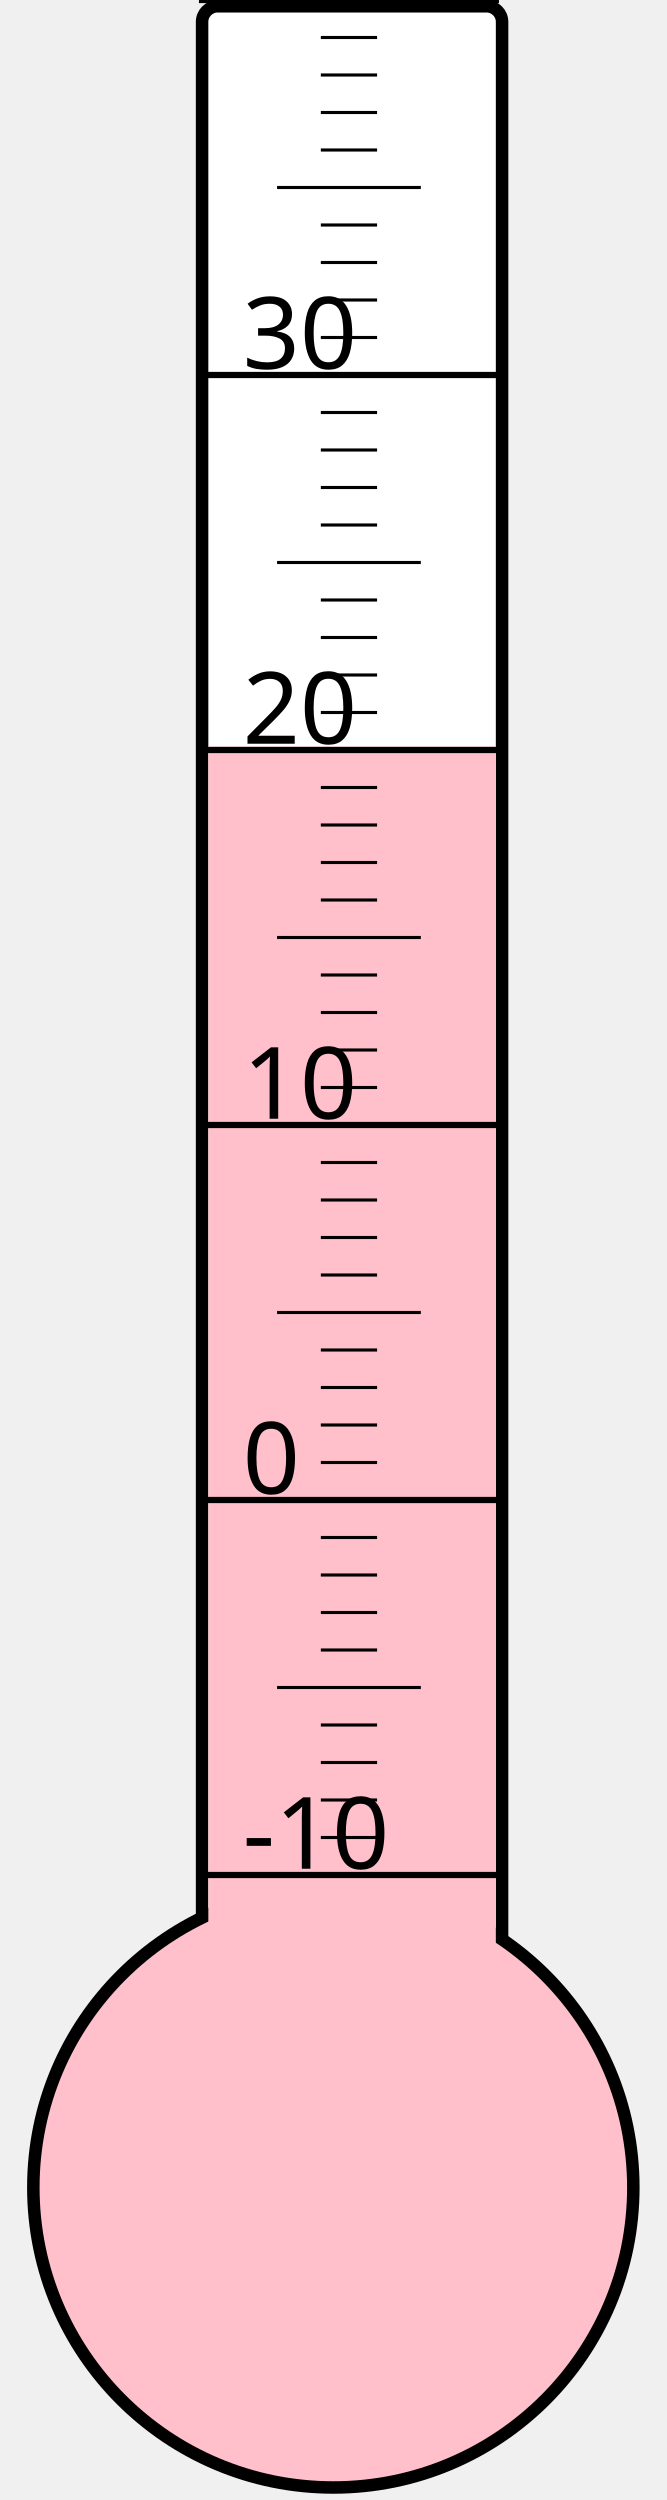
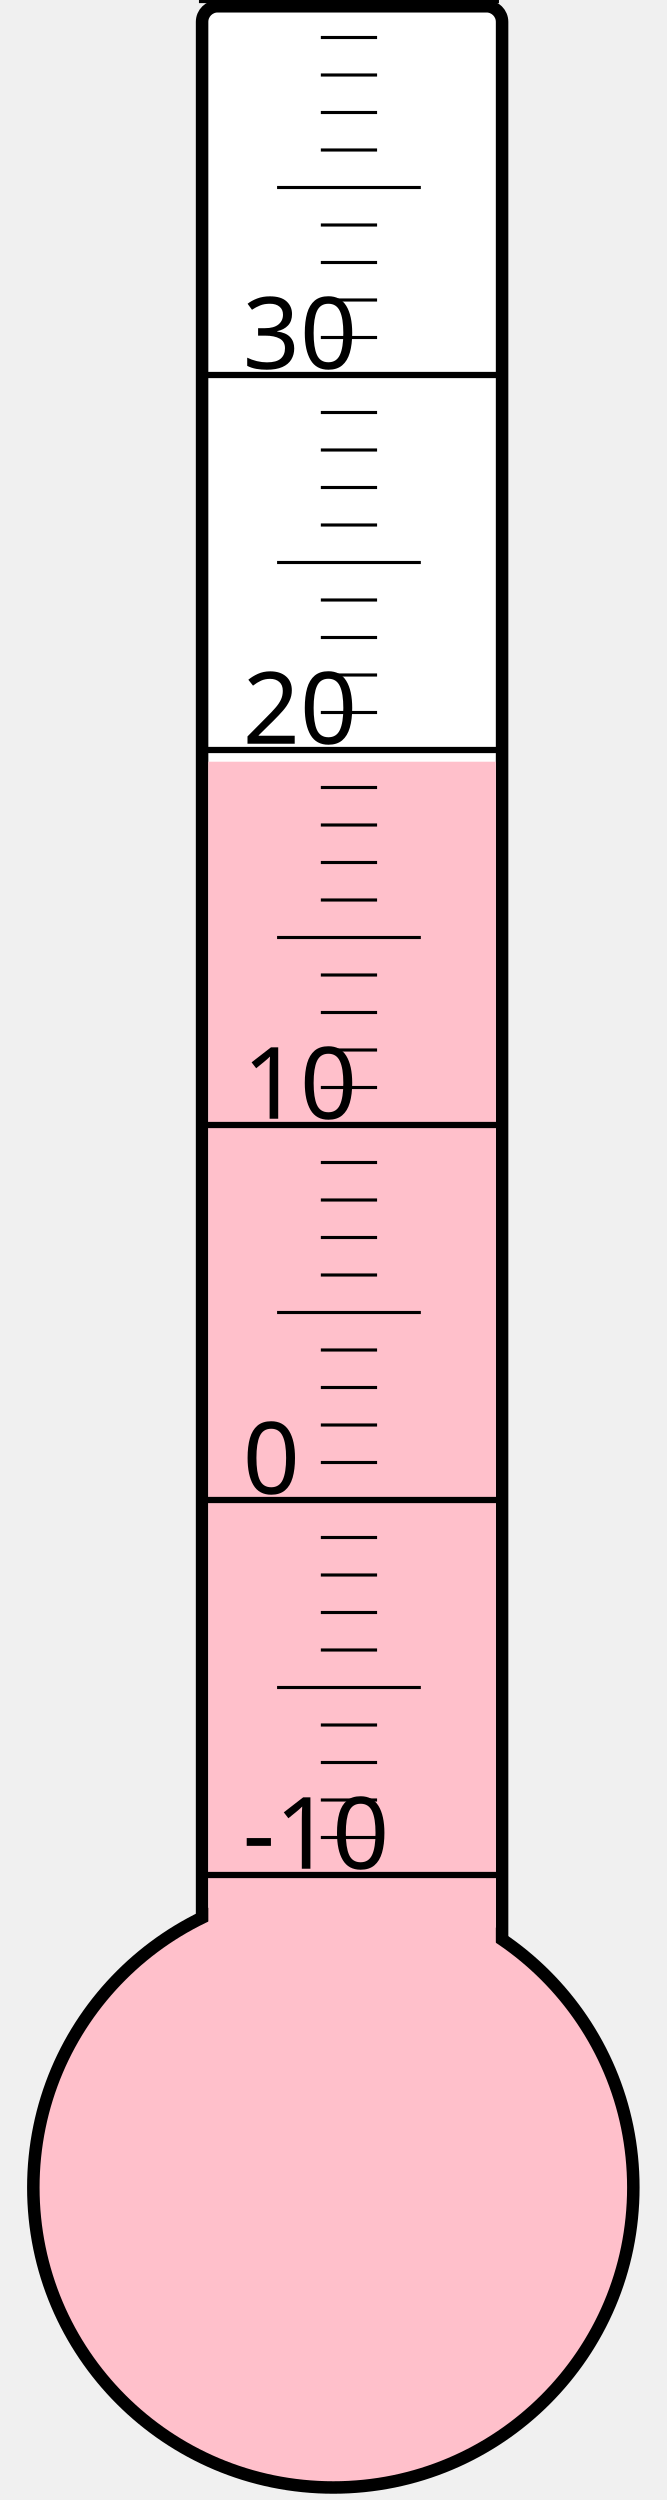
<svg xmlns="http://www.w3.org/2000/svg" width="40px" height="150px" viewBox="0 0 200 800">
  <rect width="200" height="800" x="0" y="0" style="fill: #ffffeb; fill-opacity: 0;" />
  <rect width="96" height="680" x="58" y="2" rx="5" ry="5" style="fill: white; fill-opacity: 1; stroke: black; stroke-width: 4;" />
  <circle cx="100" cy="700" r="96" style="fill: pink; stroke: black; stroke-width: 4;" />
-   <rect width="92" height="461.125" x="60" y="238.875" style="fill: pink; fill-opacity: 1; stroke-width: 0;" />
+   <rect width="92" height="456.25" x="60" y="243.75" style="fill: pink; fill-opacity: 1; stroke-width: 0;" />
  <text x="71" y="598" style="font-family: sans-serif; font-size: 24pt;">-10</text>
  <text x="71" y="478" style="font-family: sans-serif; font-size: 24pt;">0</text>
  <text x="71" y="358" style="font-family: sans-serif; font-size: 24pt;">10</text>
  <text x="71" y="238" style="font-family: sans-serif; font-size: 24pt;">20</text>
  <text x="71" y="118" style="font-family: sans-serif; font-size: 24pt;">30</text>
  <g style="stroke: black;">
    <line x1="57" y1="600" x2="153" y2="600" style="stroke-width: 2;" />
    <line x1="96" y1="588" x2="114" y2="588" style="stroke-width: 1;" />
    <line x1="96" y1="576" x2="114" y2="576" style="stroke-width: 1;" />
    <line x1="96" y1="564" x2="114" y2="564" style="stroke-width: 1;" />
    <line x1="96" y1="552" x2="114" y2="552" style="stroke-width: 1;" />
    <line x1="82" y1="540" x2="128" y2="540" style="stroke-width: 1;" />
    <line x1="96" y1="528" x2="114" y2="528" style="stroke-width: 1;" />
    <line x1="96" y1="516" x2="114" y2="516" style="stroke-width: 1;" />
    <line x1="96" y1="504" x2="114" y2="504" style="stroke-width: 1;" />
    <line x1="96" y1="492" x2="114" y2="492" style="stroke-width: 1;" />
    <line x1="57" y1="480" x2="153" y2="480" style="stroke-width: 2;" />
    <line x1="96" y1="468" x2="114" y2="468" style="stroke-width: 1;" />
    <line x1="96" y1="456" x2="114" y2="456" style="stroke-width: 1;" />
    <line x1="96" y1="444" x2="114" y2="444" style="stroke-width: 1;" />
    <line x1="96" y1="432" x2="114" y2="432" style="stroke-width: 1;" />
    <line x1="82" y1="420" x2="128" y2="420" style="stroke-width: 1;" />
    <line x1="96" y1="408" x2="114" y2="408" style="stroke-width: 1;" />
    <line x1="96" y1="396" x2="114" y2="396" style="stroke-width: 1;" />
    <line x1="96" y1="384" x2="114" y2="384" style="stroke-width: 1;" />
    <line x1="96" y1="372" x2="114" y2="372" style="stroke-width: 1;" />
    <line x1="57" y1="360" x2="153" y2="360" style="stroke-width: 2;" />
    <line x1="96" y1="348" x2="114" y2="348" style="stroke-width: 1;" />
    <line x1="96" y1="336" x2="114" y2="336" style="stroke-width: 1;" />
    <line x1="96" y1="324" x2="114" y2="324" style="stroke-width: 1;" />
    <line x1="96" y1="312" x2="114" y2="312" style="stroke-width: 1;" />
    <line x1="82" y1="300" x2="128" y2="300" style="stroke-width: 1;" />
    <line x1="96" y1="288" x2="114" y2="288" style="stroke-width: 1;" />
    <line x1="96" y1="276" x2="114" y2="276" style="stroke-width: 1;" />
    <line x1="96" y1="264" x2="114" y2="264" style="stroke-width: 1;" />
    <line x1="96" y1="252" x2="114" y2="252" style="stroke-width: 1;" />
    <line x1="57" y1="240" x2="153" y2="240" style="stroke-width: 2;" />
    <line x1="96" y1="228" x2="114" y2="228" style="stroke-width: 1;" />
    <line x1="96" y1="216" x2="114" y2="216" style="stroke-width: 1;" />
    <line x1="96" y1="204" x2="114" y2="204" style="stroke-width: 1;" />
    <line x1="96" y1="192" x2="114" y2="192" style="stroke-width: 1;" />
    <line x1="82" y1="180" x2="128" y2="180" style="stroke-width: 1;" />
    <line x1="96" y1="168" x2="114" y2="168" style="stroke-width: 1;" />
    <line x1="96" y1="156" x2="114" y2="156" style="stroke-width: 1;" />
    <line x1="96" y1="144" x2="114" y2="144" style="stroke-width: 1;" />
    <line x1="96" y1="132" x2="114" y2="132" style="stroke-width: 1;" />
    <line x1="57" y1="120" x2="153" y2="120" style="stroke-width: 2;" />
    <line x1="96" y1="108" x2="114" y2="108" style="stroke-width: 1;" />
    <line x1="96" y1="96" x2="114" y2="96" style="stroke-width: 1;" />
    <line x1="96" y1="84" x2="114" y2="84" style="stroke-width: 1;" />
    <line x1="96" y1="72" x2="114" y2="72" style="stroke-width: 1;" />
    <line x1="82" y1="60" x2="128" y2="60" style="stroke-width: 1;" />
    <line x1="96" y1="48" x2="114" y2="48" style="stroke-width: 1;" />
    <line x1="96" y1="36" x2="114" y2="36" style="stroke-width: 1;" />
    <line x1="96" y1="24" x2="114" y2="24" style="stroke-width: 1;" />
    <line x1="96" y1="12" x2="114" y2="12" style="stroke-width: 1;" />
    <line x1="57" y1="0" x2="153" y2="0" style="stroke-width: 2;" />
  </g>
</svg>
